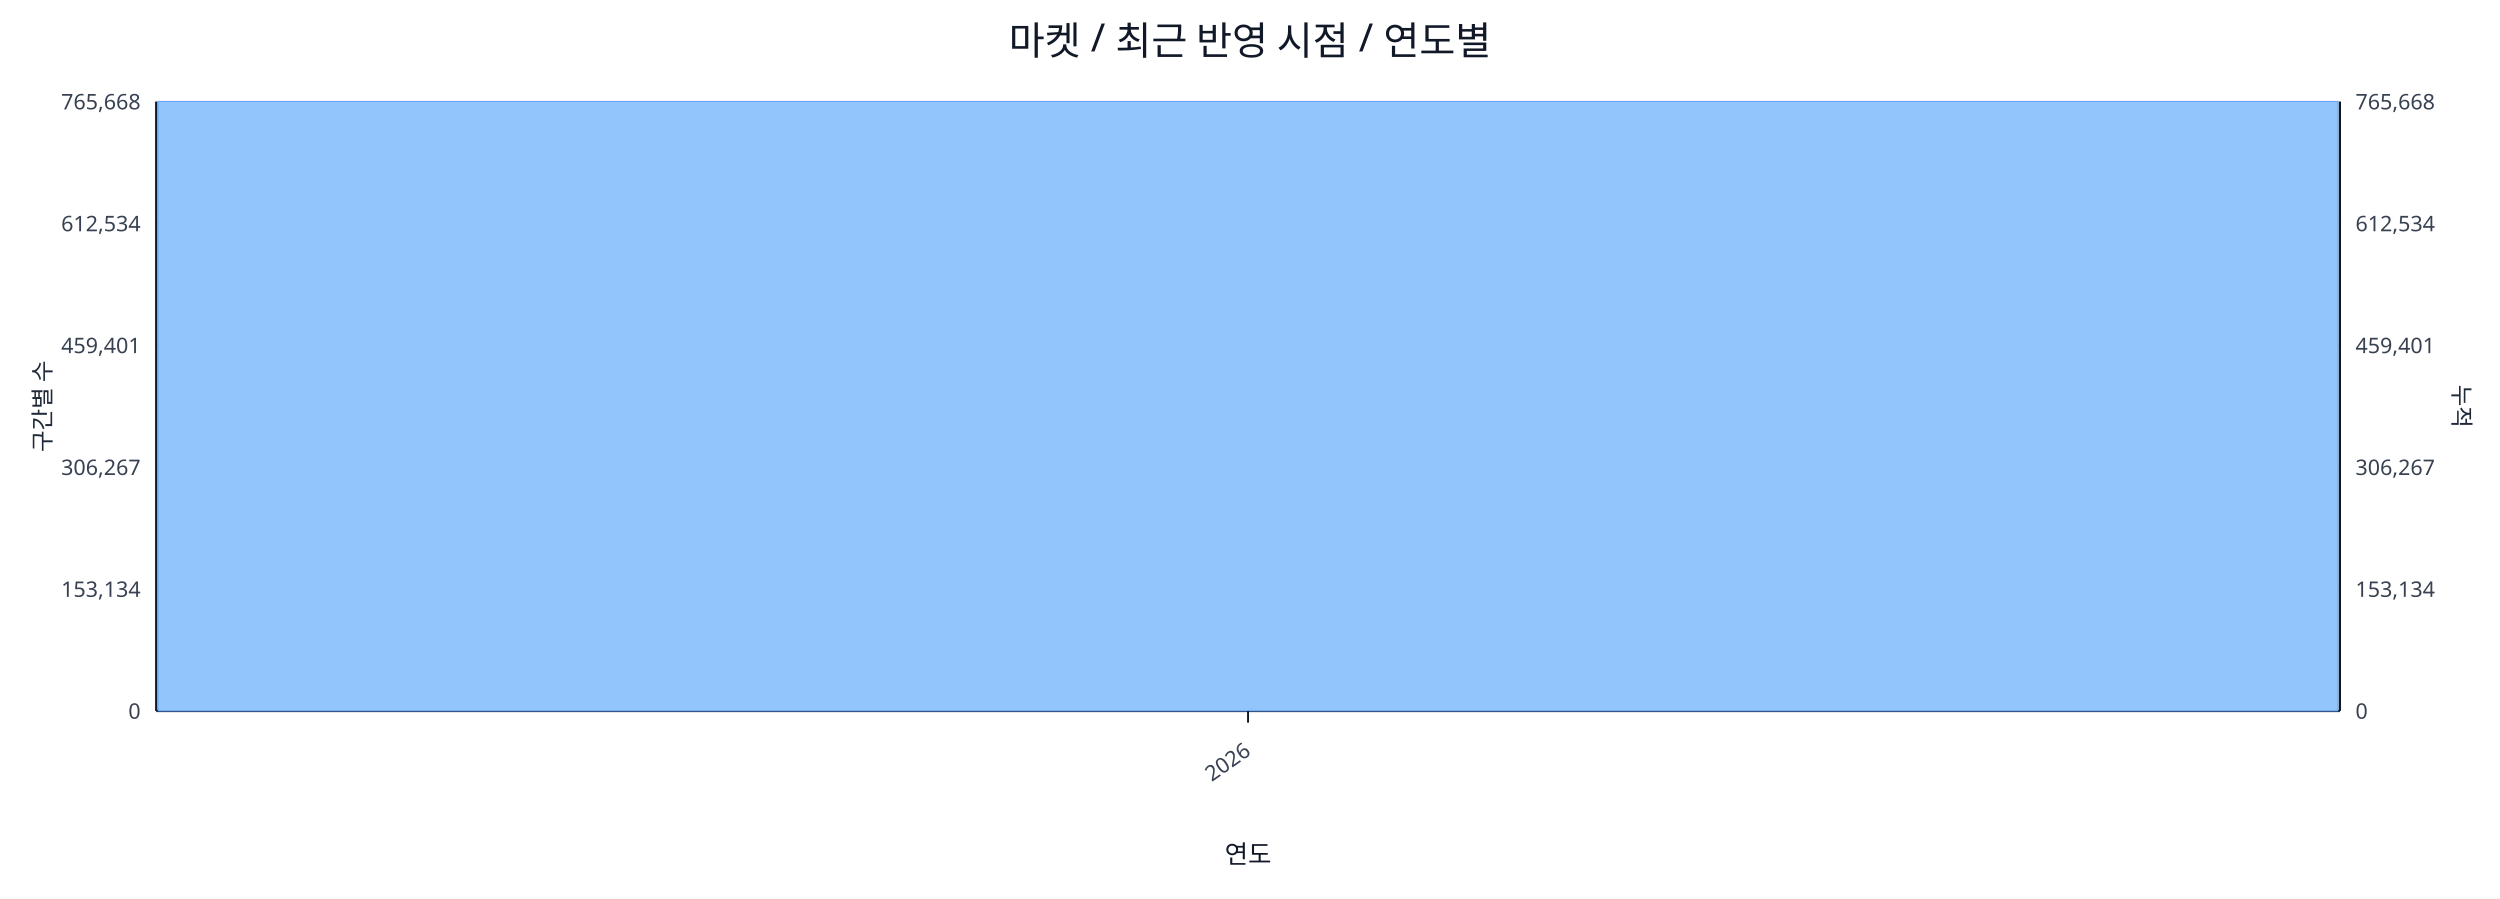
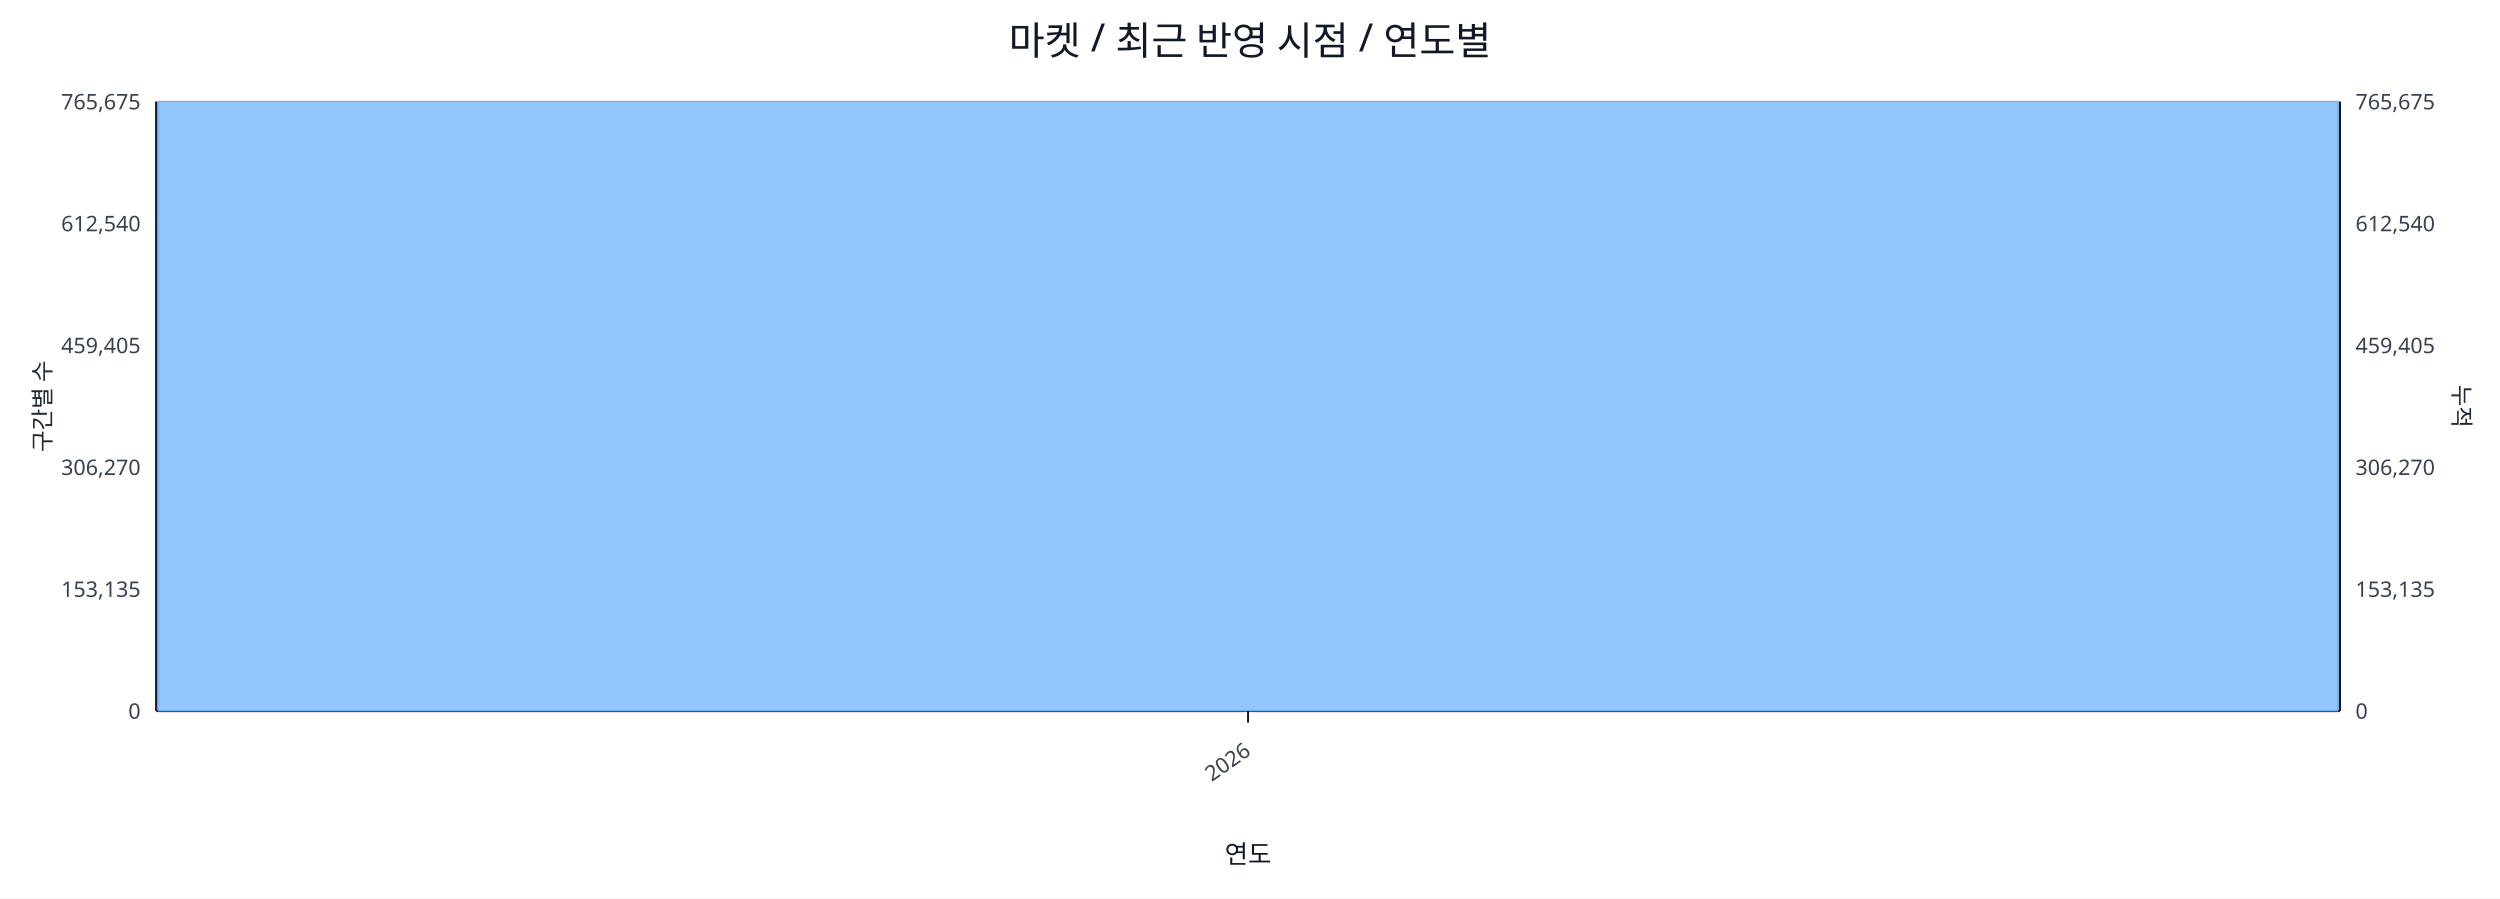
<svg xmlns="http://www.w3.org/2000/svg" width="1280" height="460" viewBox="0 0 1280 460">
  <rect x="0" y="0" width="100%" height="100%" fill="#ffffff" />
  <text x="640.0" y="28" font-size="20" text-anchor="middle" font-family="sans-serif" fill="#111827">마켓 / 최근 반영 시점 / 연도별</text>
  <line x1="80.0" y1="52.0" x2="1198.0" y2="52.0" stroke="#e5e7eb" stroke-width="1" />
-   <text x="72.0" y="56.0" font-size="11" text-anchor="end" font-family="sans-serif" fill="#374151">765,668</text>
-   <text x="1206.0" y="56.0" font-size="11" text-anchor="start" font-family="sans-serif" fill="#374151">765,668</text>
+   <text x="72.0" y="56.0" font-size="11" text-anchor="end" font-family="sans-serif" fill="#374151">765,675</text>
+   <text x="1206.0" y="56.0" font-size="11" text-anchor="start" font-family="sans-serif" fill="#374151">765,675</text>
  <line x1="80.0" y1="114.4" x2="1198.0" y2="114.4" stroke="#e5e7eb" stroke-width="1" />
-   <text x="72.0" y="118.4" font-size="11" text-anchor="end" font-family="sans-serif" fill="#374151">612,534</text>
-   <text x="1206.0" y="118.4" font-size="11" text-anchor="start" font-family="sans-serif" fill="#374151">612,534</text>
+   <text x="72.0" y="118.4" font-size="11" text-anchor="end" font-family="sans-serif" fill="#374151">612,540</text>
+   <text x="1206.0" y="118.4" font-size="11" text-anchor="start" font-family="sans-serif" fill="#374151">612,540</text>
  <line x1="80.0" y1="176.8" x2="1198.0" y2="176.8" stroke="#e5e7eb" stroke-width="1" />
-   <text x="72.0" y="180.8" font-size="11" text-anchor="end" font-family="sans-serif" fill="#374151">459,401</text>
-   <text x="1206.0" y="180.8" font-size="11" text-anchor="start" font-family="sans-serif" fill="#374151">459,401</text>
+   <text x="72.0" y="180.8" font-size="11" text-anchor="end" font-family="sans-serif" fill="#374151">459,405</text>
+   <text x="1206.0" y="180.8" font-size="11" text-anchor="start" font-family="sans-serif" fill="#374151">459,405</text>
  <line x1="80.0" y1="239.2" x2="1198.0" y2="239.2" stroke="#e5e7eb" stroke-width="1" />
-   <text x="72.0" y="243.2" font-size="11" text-anchor="end" font-family="sans-serif" fill="#374151">306,267</text>
-   <text x="1206.0" y="243.2" font-size="11" text-anchor="start" font-family="sans-serif" fill="#374151">306,267</text>
+   <text x="72.0" y="243.2" font-size="11" text-anchor="end" font-family="sans-serif" fill="#374151">306,270</text>
+   <text x="1206.0" y="243.2" font-size="11" text-anchor="start" font-family="sans-serif" fill="#374151">306,270</text>
  <line x1="80.0" y1="301.6" x2="1198.0" y2="301.6" stroke="#e5e7eb" stroke-width="1" />
-   <text x="72.0" y="305.6" font-size="11" text-anchor="end" font-family="sans-serif" fill="#374151">153,134</text>
-   <text x="1206.0" y="305.6" font-size="11" text-anchor="start" font-family="sans-serif" fill="#374151">153,134</text>
+   <text x="72.0" y="305.6" font-size="11" text-anchor="end" font-family="sans-serif" fill="#374151">153,135</text>
+   <text x="1206.0" y="305.6" font-size="11" text-anchor="start" font-family="sans-serif" fill="#374151">153,135</text>
  <line x1="80.0" y1="364.0" x2="1198.0" y2="364.0" stroke="#e5e7eb" stroke-width="1" />
  <text x="72.0" y="368.0" font-size="11" text-anchor="end" font-family="sans-serif" fill="#374151">0</text>
  <text x="1206.0" y="368.0" font-size="11" text-anchor="start" font-family="sans-serif" fill="#374151">0</text>
  <line x1="80.0" y1="364.0" x2="1198.0" y2="364.0" stroke="#111827" stroke-width="1.2" />
  <line x1="80.0" y1="52.0" x2="80.0" y2="364.0" stroke="#111827" stroke-width="1.2" />
  <line x1="1198.0" y1="52.0" x2="1198.0" y2="364.0" stroke="#111827" stroke-width="1.2" />
  <rect x="81.0" y="52.0" width="1116.0" height="312.0" fill="#93c5fd" stroke="#60a5fa" stroke-width="0.5" />
  <polyline fill="none" stroke="#ef4444" stroke-width="2" points="639.0,52.0" />
  <line x1="639.0" y1="364.0" x2="639.0" y2="370.0" stroke="#111827" stroke-width="1" />
  <text x="641.0" y="386.0" font-size="11" text-anchor="end" transform="rotate(-35 641.0 386.0)" font-family="sans-serif" fill="#374151">2026</text>
  <text x="26" y="208.0" font-size="12" transform="rotate(-90 26 208.0)" text-anchor="middle" font-family="sans-serif" fill="#1f2937">구간별 수</text>
  <text x="1256.0" y="208.0" font-size="12" transform="rotate(90 1256.0 208.0)" text-anchor="middle" font-family="sans-serif" fill="#1f2937">누적</text>
  <text x="639.0" y="442.0" font-size="13" text-anchor="middle" font-family="sans-serif" fill="#111827">연도</text>
</svg>
